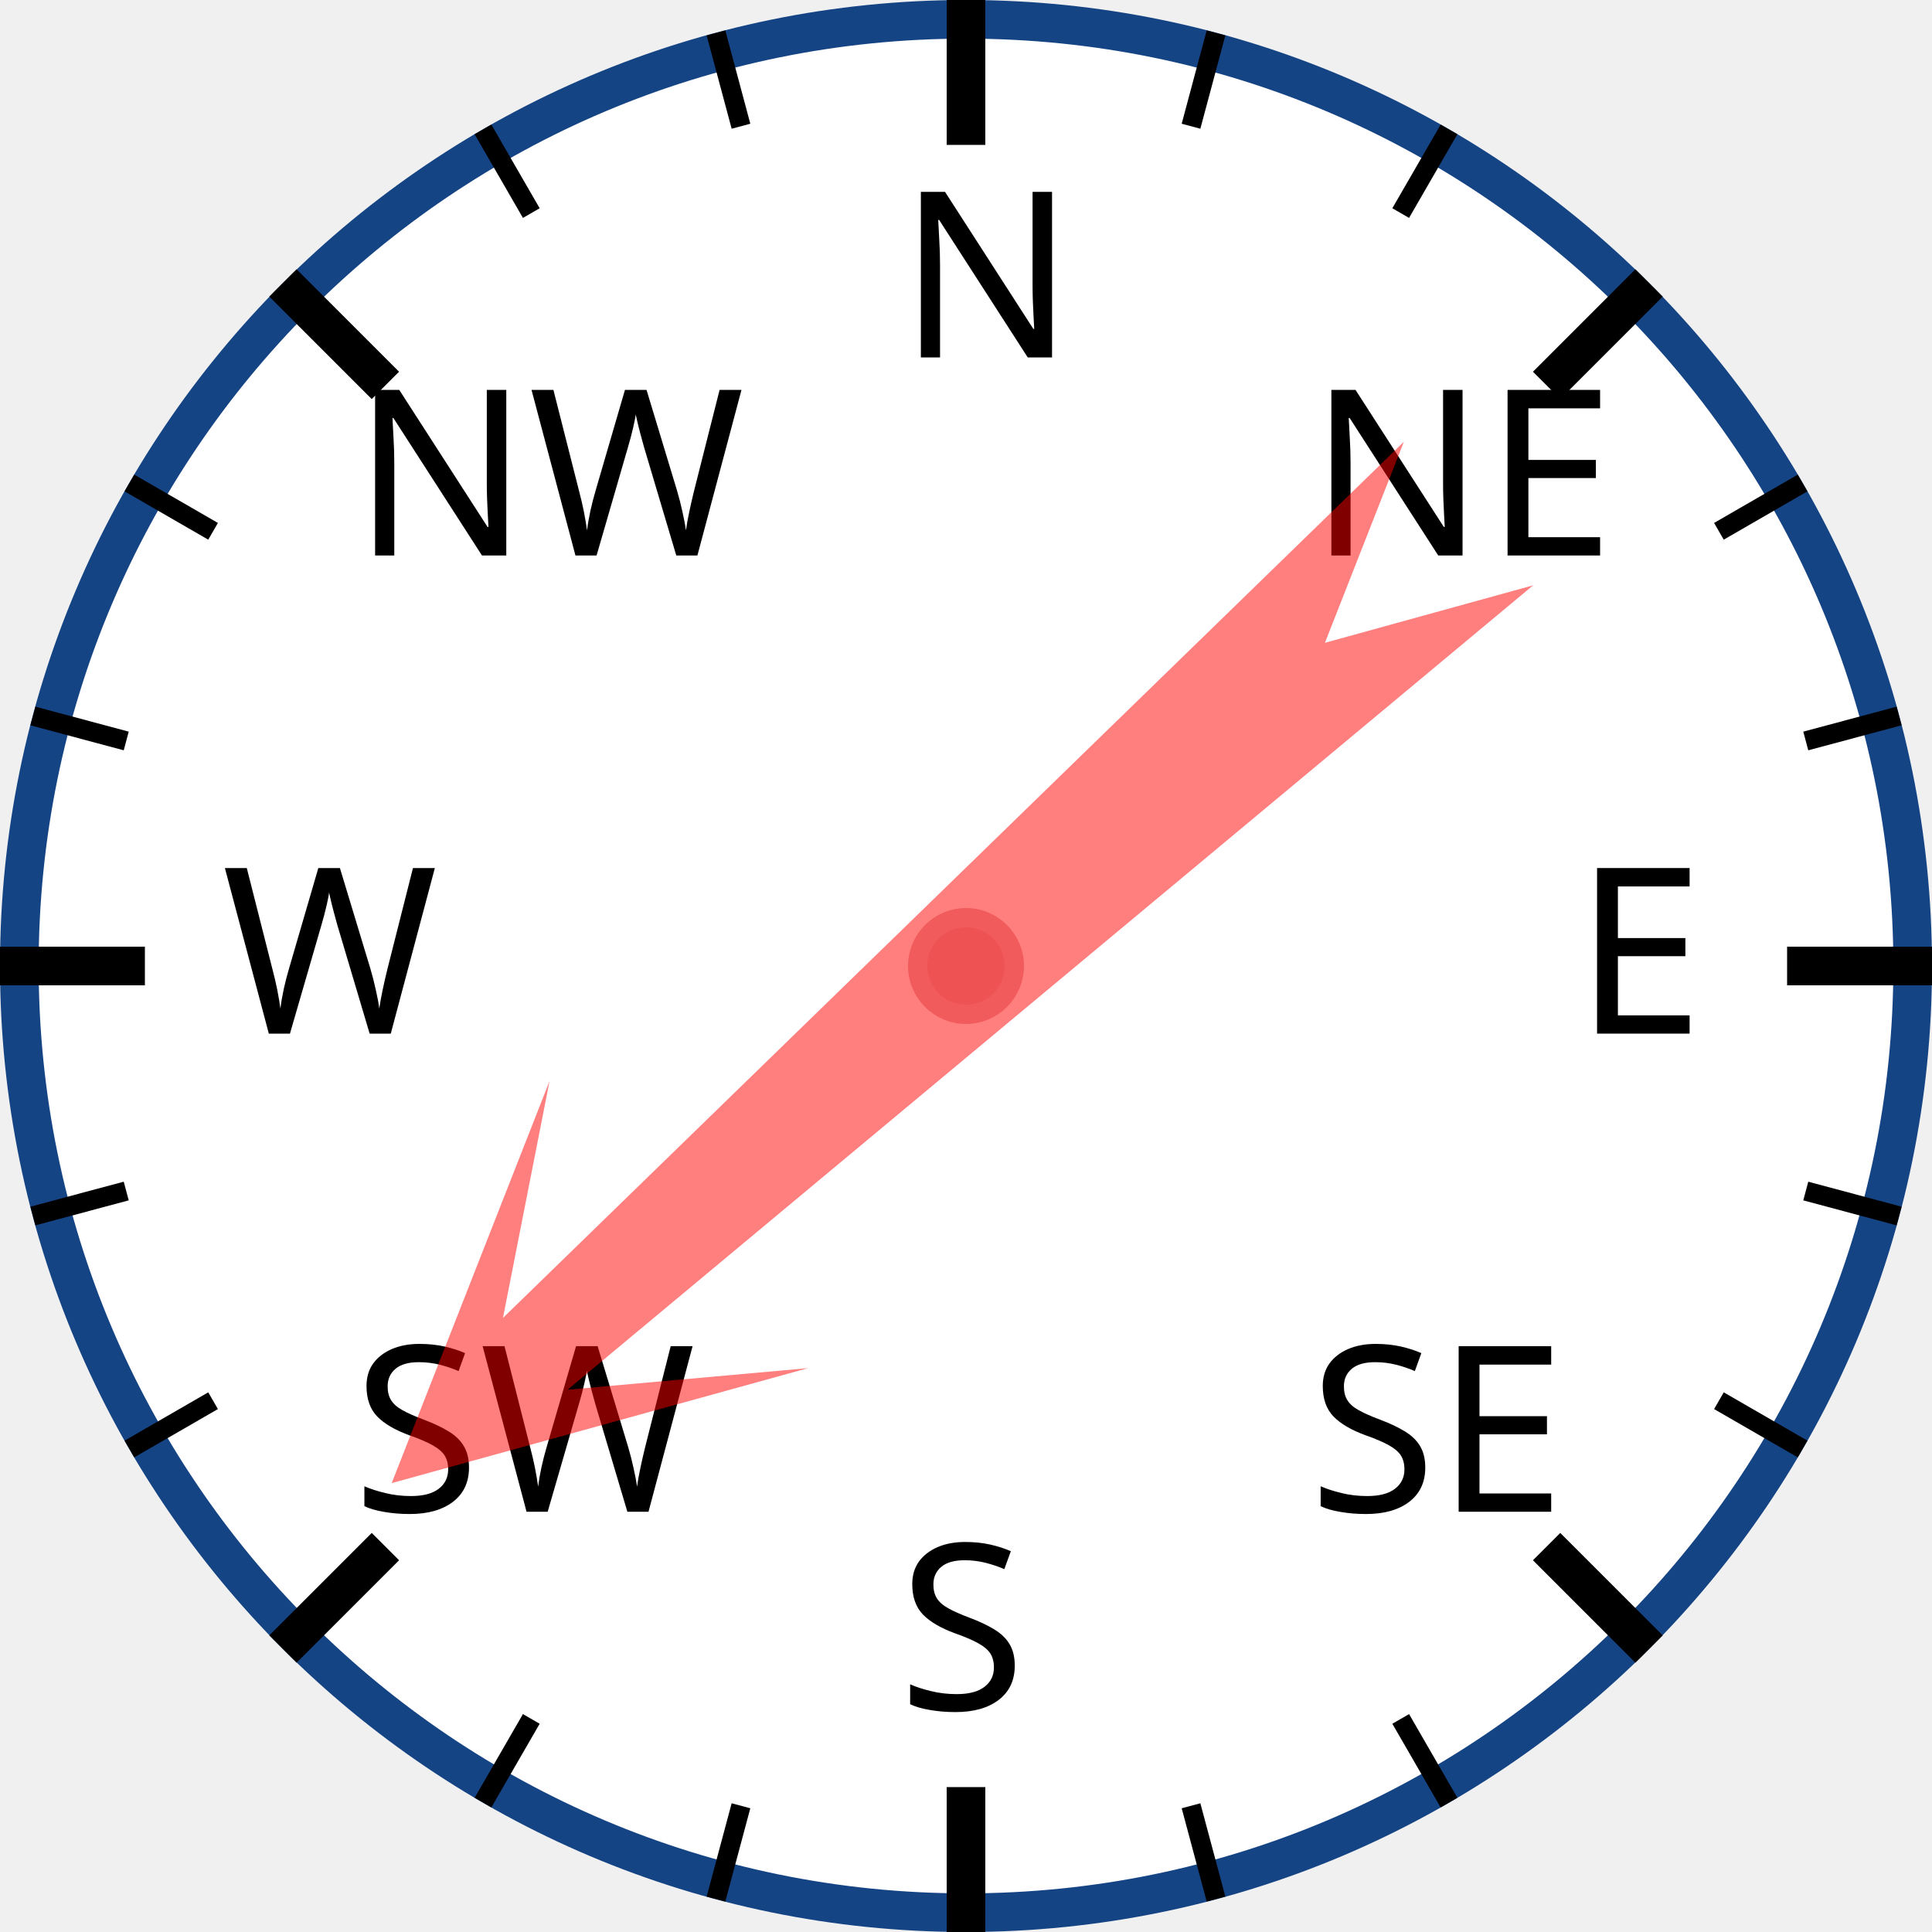
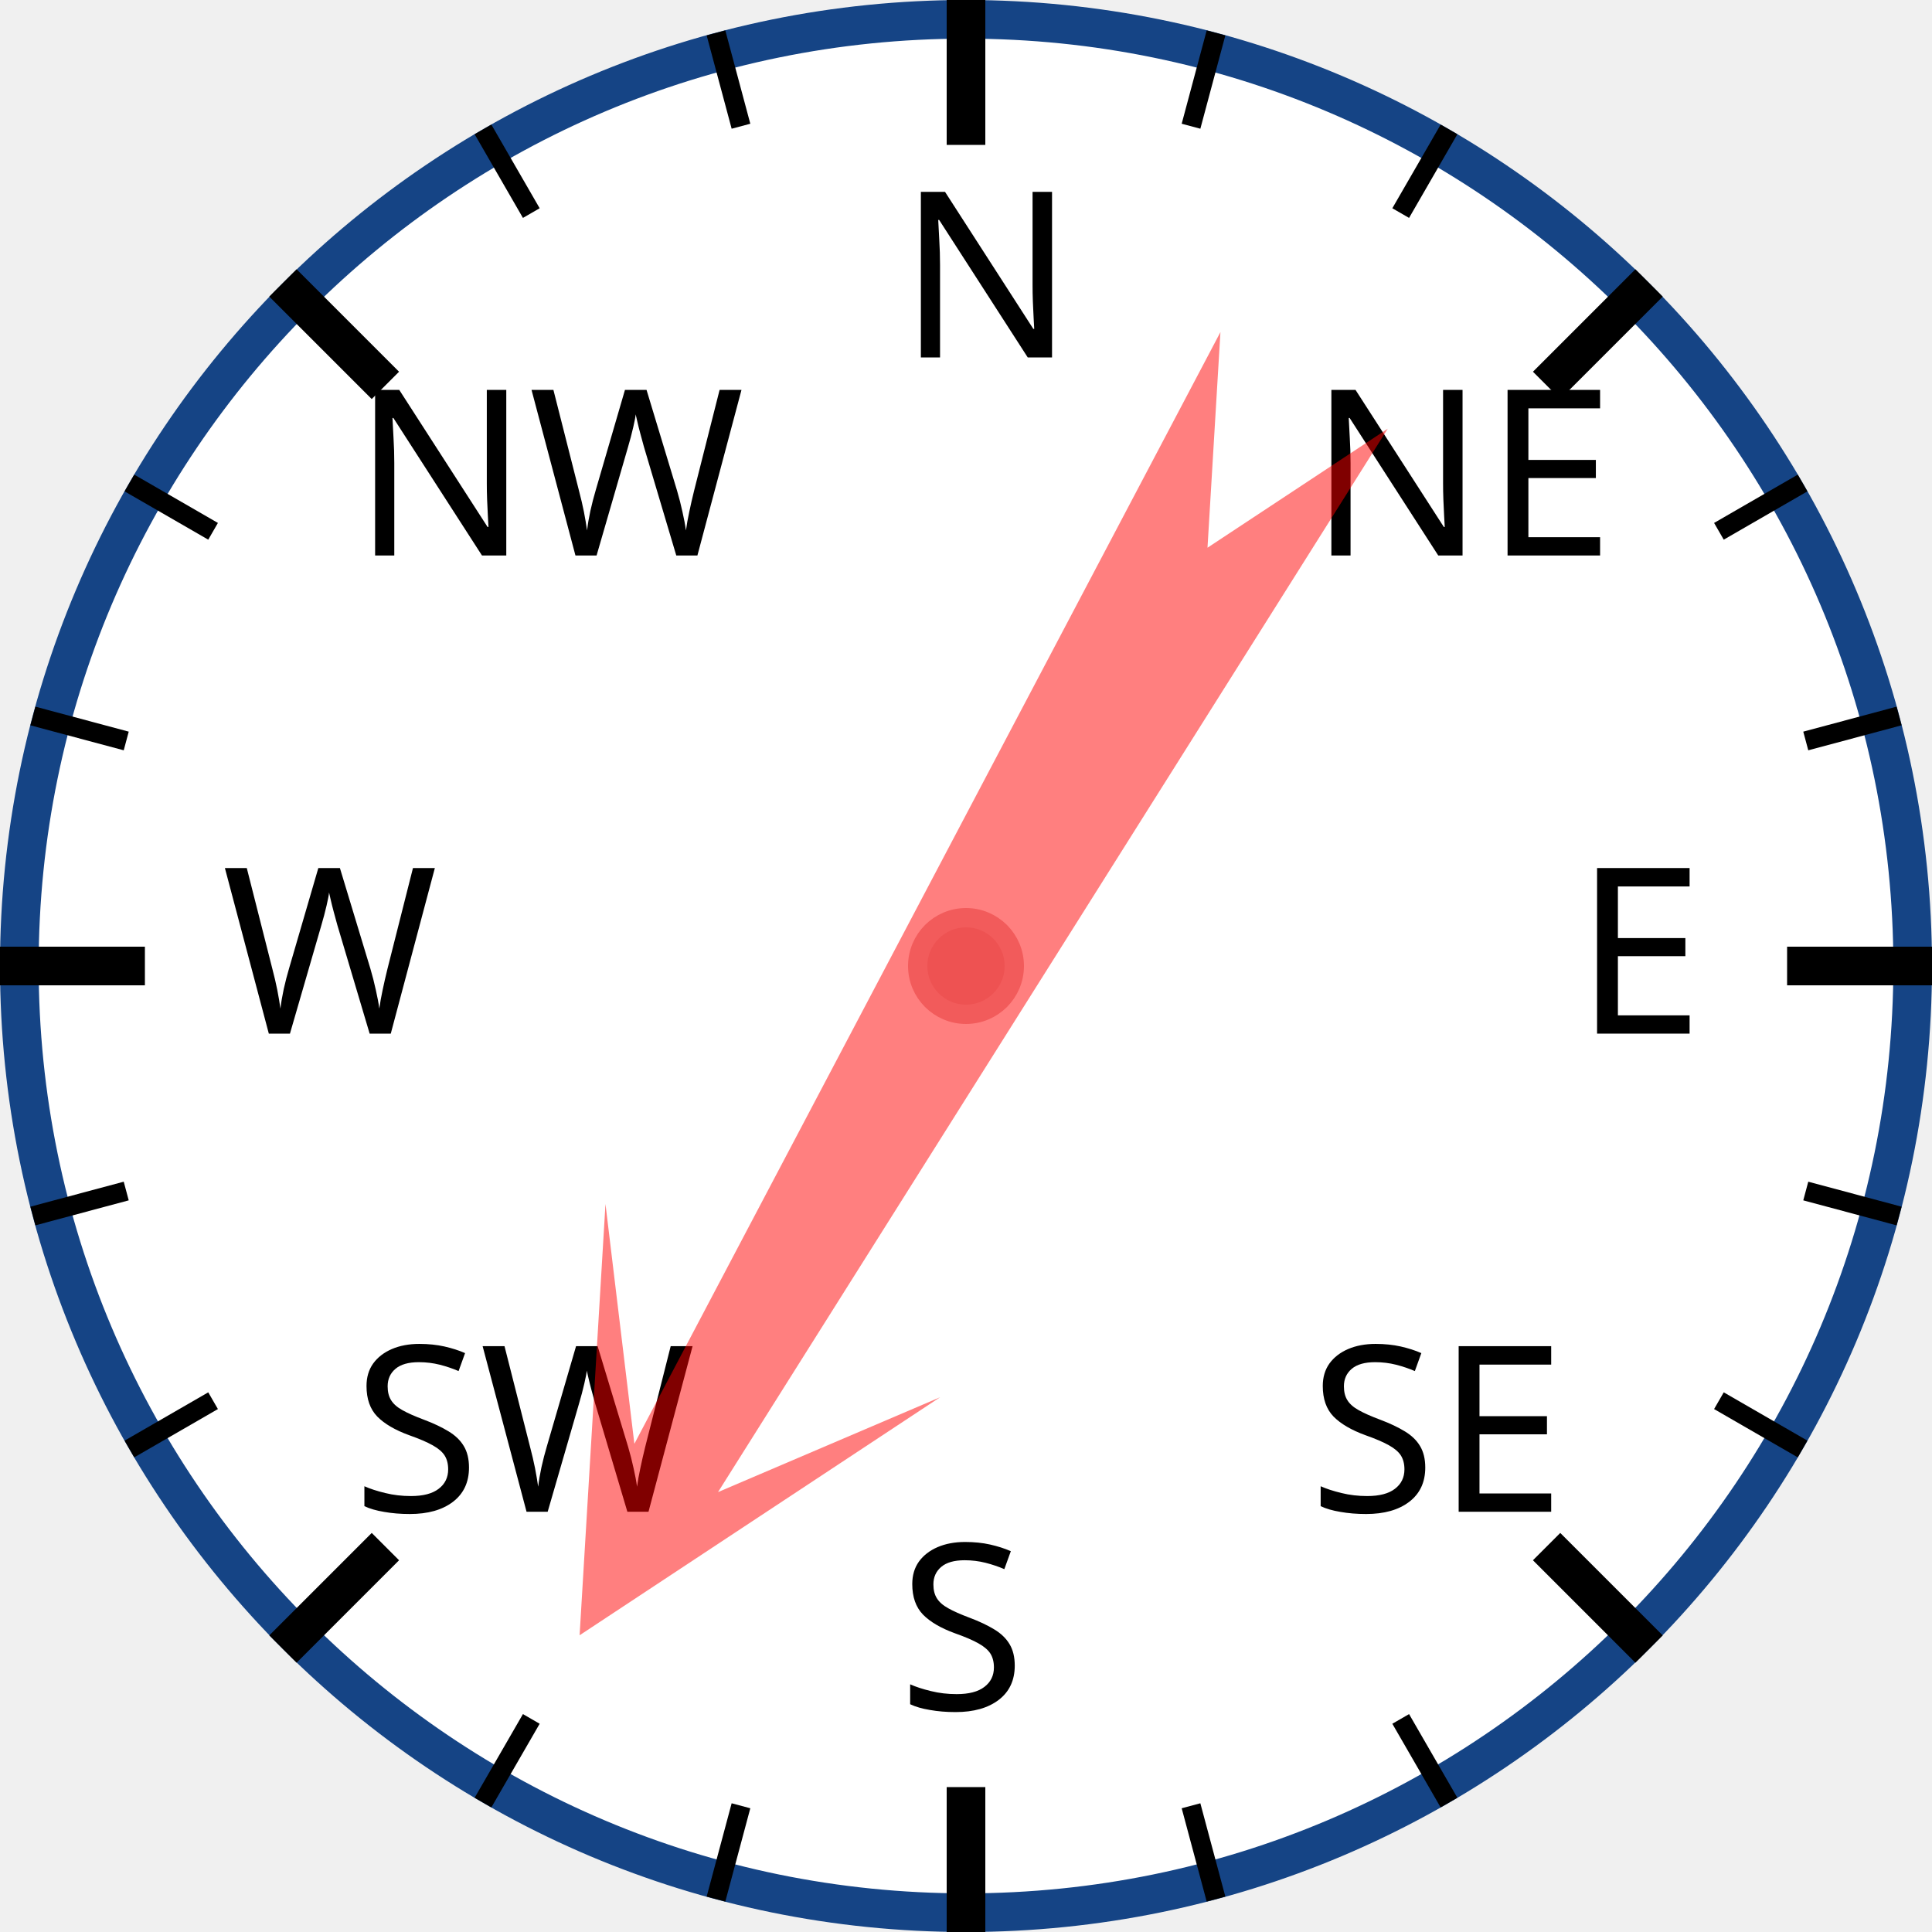
<svg xmlns="http://www.w3.org/2000/svg" width="120px" height="120px" viewBox="0 0 200 200">
  <circle cx="100" cy="100" r="98" style="fill: white; stroke: #154485; stroke-width: 4;" />
  <text x="93.0" y="37.0" style="font-family: sans-serif; font-size: 18pt;">N</text>
  <line x1="100.0" y1="0.0" x2="100.0" y2="15.0" style="stroke: black; stroke-width: 4;" />
  <line x1="74.118" y1="3.407" x2="76.706" y2="13.067" style="stroke: black; stroke-width: 2;" />
  <line x1="50" y1="13.397" x2="55" y2="22.058" style="stroke: black; stroke-width: 2;" />
  <text x="36.503" y="57.503" style="font-family: sans-serif; font-size: 18pt;">NW</text>
  <line x1="29.289" y1="29.289" x2="39.896" y2="39.896" style="stroke: black; stroke-width: 4;" />
  <line x1="13.397" y1="50" x2="22.058" y2="55" style="stroke: black; stroke-width: 2;" />
  <line x1="3.407" y1="74.118" x2="13.067" y2="76.706" style="stroke: black; stroke-width: 2;" />
  <text x="23.0" y="107.0" style="font-family: sans-serif; font-size: 18pt;">W</text>
  <line x1="0.0" y1="100.0" x2="15.0" y2="100.0" style="stroke: black; stroke-width: 4;" />
  <line x1="3.407" y1="125.882" x2="13.067" y2="123.294" style="stroke: black; stroke-width: 2;" />
  <line x1="13.397" y1="150" x2="22.058" y2="145" style="stroke: black; stroke-width: 2;" />
  <text x="36.503" y="156.497" style="font-family: sans-serif; font-size: 18pt;">SW</text>
  <line x1="29.289" y1="170.711" x2="39.896" y2="160.104" style="stroke: black; stroke-width: 4;" />
  <line x1="50" y1="186.603" x2="55" y2="177.942" style="stroke: black; stroke-width: 2;" />
  <line x1="74.118" y1="196.593" x2="76.706" y2="186.933" style="stroke: black; stroke-width: 2;" />
  <text x="93" y="177.0" style="font-family: sans-serif; font-size: 18pt;">S</text>
  <line x1="100" y1="200.0" x2="100" y2="185.0" style="stroke: black; stroke-width: 4;" />
  <line x1="125.882" y1="196.593" x2="123.294" y2="186.933" style="stroke: black; stroke-width: 2;" />
  <line x1="150.0" y1="186.603" x2="145.0" y2="177.942" style="stroke: black; stroke-width: 2;" />
  <text x="135.497" y="156.497" style="font-family: sans-serif; font-size: 18pt;">SE</text>
  <line x1="170.711" y1="170.711" x2="160.104" y2="160.104" style="stroke: black; stroke-width: 4;" />
  <line x1="186.603" y1="150" x2="177.942" y2="145" style="stroke: black; stroke-width: 2;" />
  <line x1="196.593" y1="125.882" x2="186.933" y2="123.294" style="stroke: black; stroke-width: 2;" />
  <text x="163.0" y="107" style="font-family: sans-serif; font-size: 18pt;">E</text>
  <line x1="200.0" y1="100" x2="185.0" y2="100" style="stroke: black; stroke-width: 4;" />
  <line x1="196.593" y1="74.118" x2="186.933" y2="76.706" style="stroke: black; stroke-width: 2;" />
  <line x1="186.603" y1="50" x2="177.942" y2="55" style="stroke: black; stroke-width: 2;" />
  <text x="135.497" y="57.503" style="font-family: sans-serif; font-size: 18pt;">NE</text>
  <line x1="170.711" y1="29.289" x2="160.104" y2="39.896" style="stroke: black; stroke-width: 4;" />
  <line x1="150" y1="13.397" x2="145" y2="22.058" style="stroke: black; stroke-width: 2;" />
  <line x1="125.882" y1="3.407" x2="123.294" y2="13.067" style="stroke: black; stroke-width: 2;" />
-   <polygon points="100 20 120 60 105 40 110 170 100 150 90 170 95 40 80 60" style="fill: red; fill-opacity: 0.5;" transform="rotate(228,100,100)" />
+   <polygon points="100 20 120 60 105 40 110 170 100 150 90 170 95 40 80 60" style="fill: red; fill-opacity: 0.5;" transform="rotate(210,100,100)" />
  <circle cx="100" cy="100" r="5" style="fill: #EE5252; stroke: #F25B5B; stroke-width: 2;" />
</svg>
